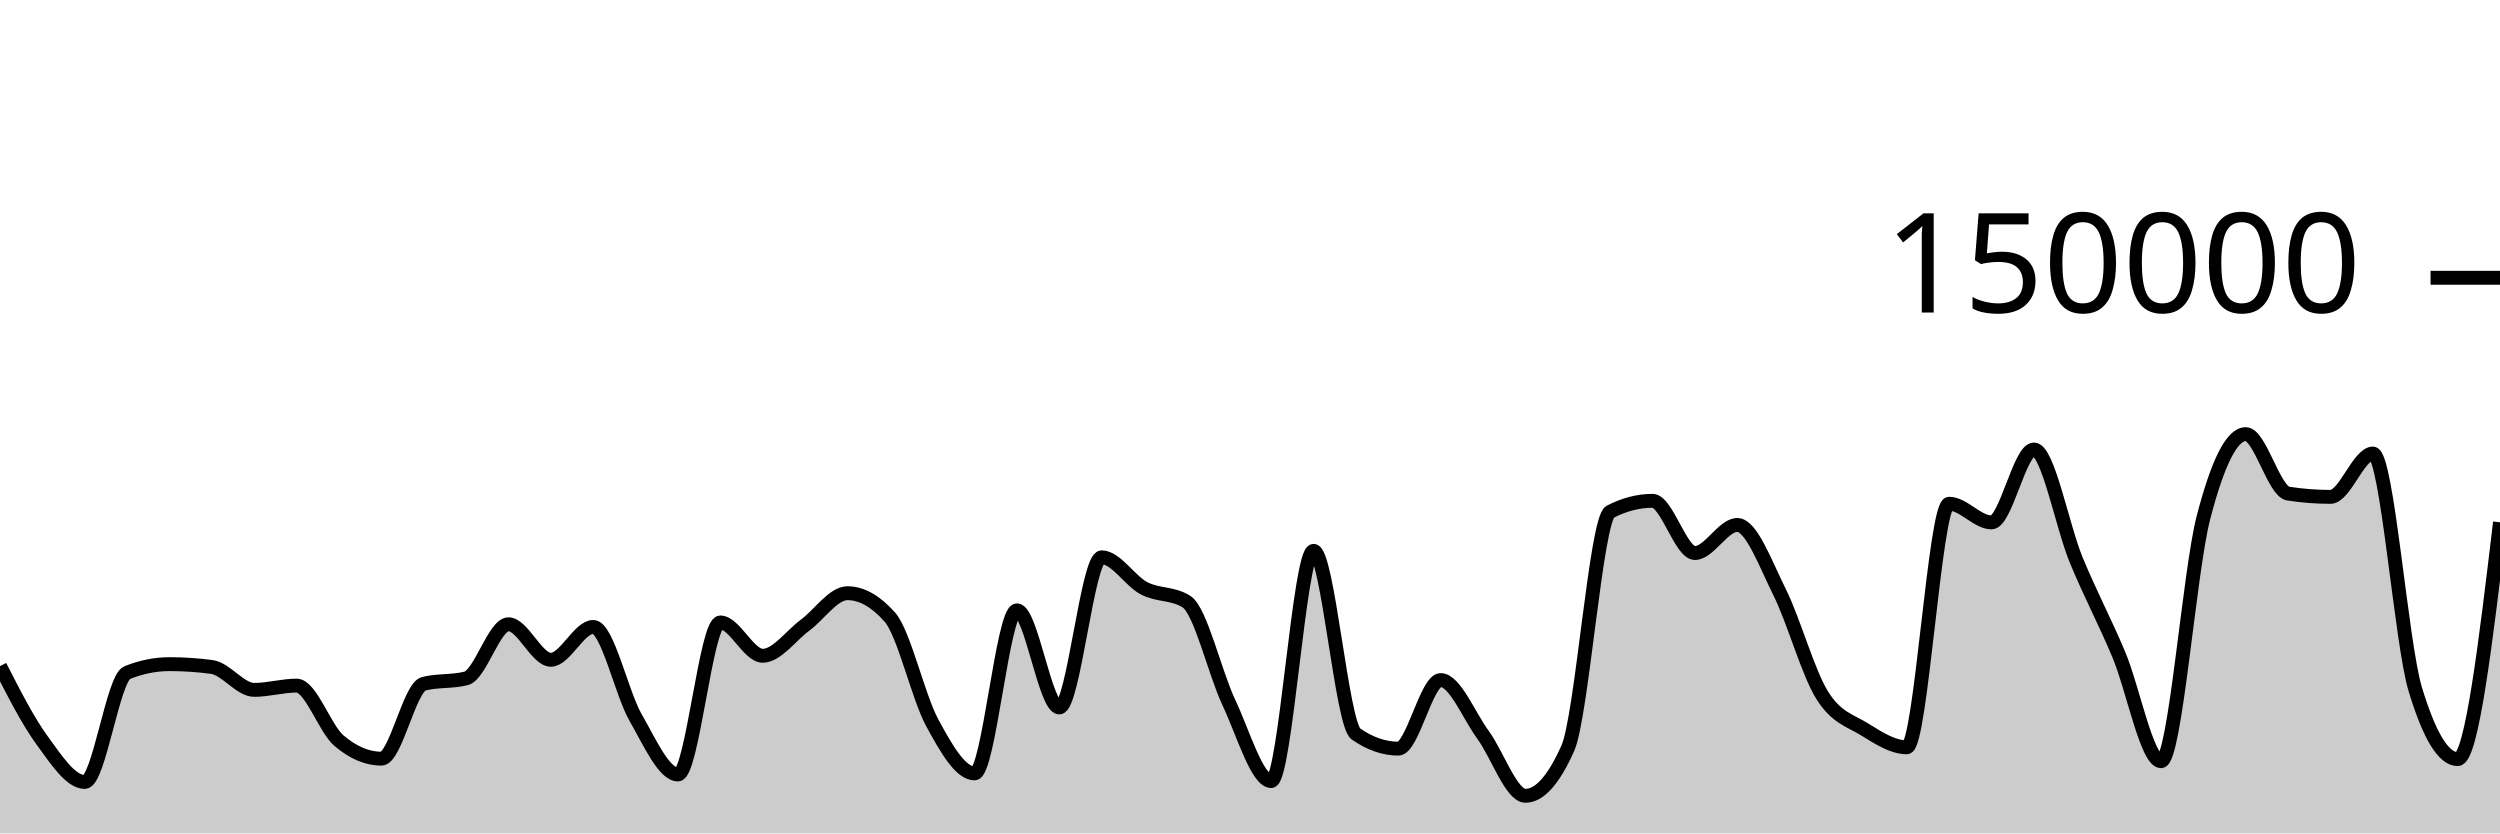
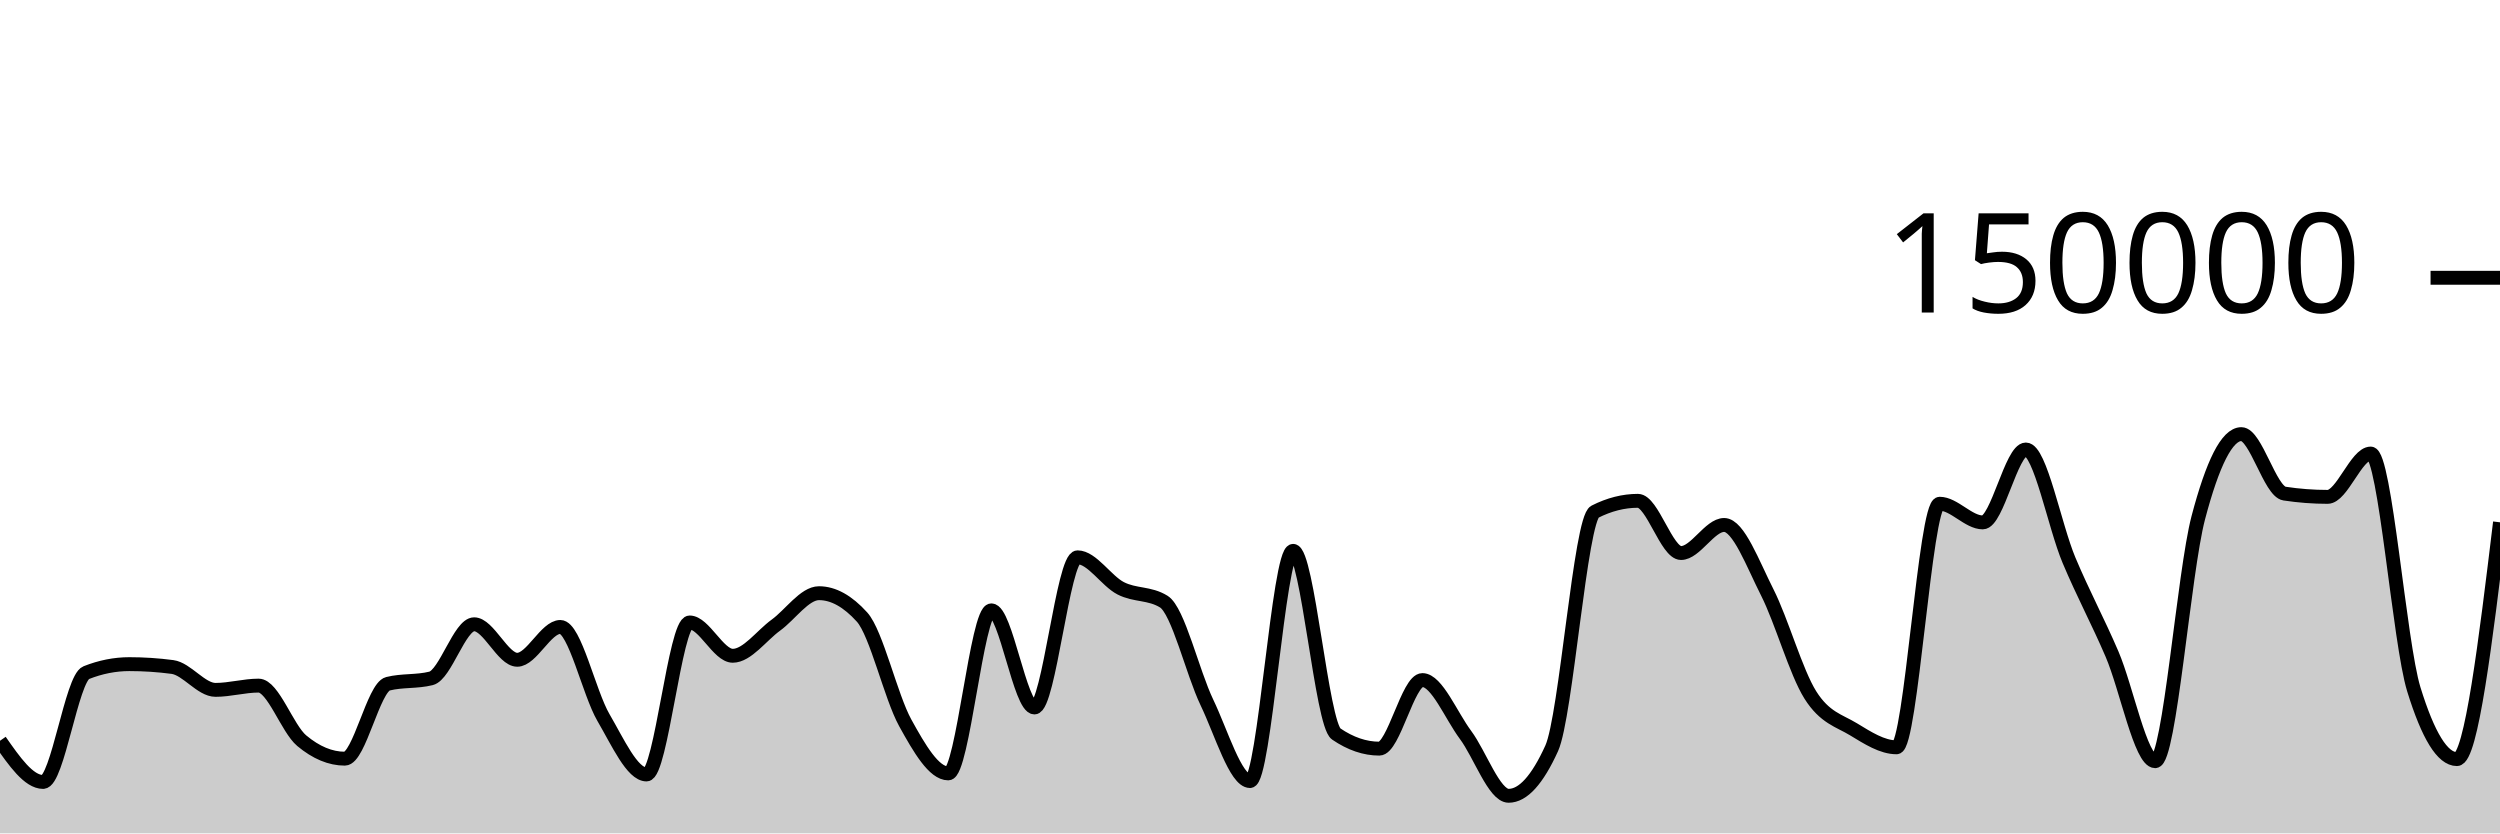
<svg xmlns="http://www.w3.org/2000/svg" viewBox="0 0 180 60">
  <g transform="translate(0,20)">
-     <path class="area" fill="rgba(0, 0, 0, 0.2)" d="M0,27.959C1.017,29.952,2.034,31.945,3.051,33.335C4.068,34.725,5.085,36.301,6.102,36.301C7.119,36.301,8.136,28.841,9.153,28.432C10.169,28.023,11.186,27.818,12.203,27.818C13.22,27.818,14.237,27.886,15.254,28.023C16.271,28.159,17.288,29.671,18.305,29.671C19.322,29.671,20.339,29.364,21.356,29.364C22.373,29.364,23.39,32.466,24.407,33.329C25.424,34.193,26.441,34.624,27.458,34.624C28.475,34.624,29.492,29.489,30.508,29.231C31.525,28.973,32.542,29.102,33.559,28.844C34.576,28.586,35.593,24.948,36.61,24.948C37.627,24.948,38.644,27.504,39.661,27.504C40.678,27.504,41.695,25.14,42.712,25.14C43.729,25.14,44.746,29.893,45.763,31.663C46.78,33.434,47.797,35.762,48.814,35.762C49.831,35.762,50.847,24.817,51.864,24.817C52.881,24.817,53.898,27.216,54.915,27.216C55.932,27.216,56.949,25.762,57.966,25.011C58.983,24.261,60,22.71,61.017,22.71C62.034,22.71,63.051,23.284,64.068,24.431C65.085,25.578,66.102,30.159,67.119,32.035C68.136,33.911,69.153,35.685,70.169,35.685C71.186,35.685,72.203,23.945,73.22,23.945C74.237,23.945,75.254,30.938,76.271,30.938C77.288,30.938,78.305,20.127,79.322,20.127C80.339,20.127,81.356,21.826,82.373,22.357C83.39,22.889,84.407,22.677,85.424,23.316C86.441,23.955,87.458,28.421,88.475,30.574C89.492,32.727,90.508,36.236,91.525,36.236C92.542,36.236,93.559,19.661,94.576,19.661C95.593,19.661,96.61,32.141,97.627,32.845C98.644,33.55,99.661,33.902,100.678,33.902C101.695,33.902,102.712,28.965,103.729,28.965C104.746,28.965,105.763,31.524,106.78,32.912C107.797,34.301,108.814,37.297,109.831,37.297C110.847,37.297,111.864,36.156,112.881,33.875C113.898,31.594,114.915,17.371,115.932,16.846C116.949,16.321,117.966,16.059,118.983,16.059C120,16.059,121.017,19.818,122.034,19.818C123.051,19.818,124.068,17.797,125.085,17.797C126.102,17.797,127.119,20.607,128.136,22.647C129.153,24.687,130.169,28.395,131.186,30.038C132.203,31.681,133.22,31.879,134.237,32.507C135.254,33.135,136.271,33.806,137.288,33.806C138.305,33.806,139.322,16.269,140.339,16.269C141.356,16.269,142.373,17.613,143.39,17.613C144.407,17.613,145.424,12.363,146.441,12.363C147.458,12.363,148.475,17.876,149.492,20.333C150.508,22.789,151.525,24.69,152.542,27.102C153.559,29.514,154.576,34.806,155.593,34.806C156.61,34.806,157.627,21.204,158.644,17.279C159.661,13.354,160.678,11.257,161.695,11.257C162.712,11.257,163.729,15.382,164.746,15.539C165.763,15.696,166.78,15.775,167.797,15.775C168.814,15.775,169.831,12.655,170.847,12.655C171.864,12.655,172.881,26.273,173.898,29.626C174.915,32.979,175.932,34.656,176.949,34.656C177.966,34.656,178.983,26.131,180,17.606L180,40C178.983,40,177.966,40,176.949,40C175.932,40,174.915,40,173.898,40C172.881,40,171.864,40,170.847,40C169.831,40,168.814,40,167.797,40C166.78,40,165.763,40,164.746,40C163.729,40,162.712,40,161.695,40C160.678,40,159.661,40,158.644,40C157.627,40,156.61,40,155.593,40C154.576,40,153.559,40,152.542,40C151.525,40,150.508,40,149.492,40C148.475,40,147.458,40,146.441,40C145.424,40,144.407,40,143.39,40C142.373,40,141.356,40,140.339,40C139.322,40,138.305,40,137.288,40C136.271,40,135.254,40,134.237,40C133.22,40,132.203,40,131.186,40C130.169,40,129.153,40,128.136,40C127.119,40,126.102,40,125.085,40C124.068,40,123.051,40,122.034,40C121.017,40,120,40,118.983,40C117.966,40,116.949,40,115.932,40C114.915,40,113.898,40,112.881,40C111.864,40,110.847,40,109.831,40C108.814,40,107.797,40,106.78,40C105.763,40,104.746,40,103.729,40C102.712,40,101.695,40,100.678,40C99.661,40,98.644,40,97.627,40C96.61,40,95.593,40,94.576,40C93.559,40,92.542,40,91.525,40C90.508,40,89.492,40,88.475,40C87.458,40,86.441,40,85.424,40C84.407,40,83.39,40,82.373,40C81.356,40,80.339,40,79.322,40C78.305,40,77.288,40,76.271,40C75.254,40,74.237,40,73.22,40C72.203,40,71.186,40,70.169,40C69.153,40,68.136,40,67.119,40C66.102,40,65.085,40,64.068,40C63.051,40,62.034,40,61.017,40C60,40,58.983,40,57.966,40C56.949,40,55.932,40,54.915,40C53.898,40,52.881,40,51.864,40C50.847,40,49.831,40,48.814,40C47.797,40,46.78,40,45.763,40C44.746,40,43.729,40,42.712,40C41.695,40,40.678,40,39.661,40C38.644,40,37.627,40,36.61,40C35.593,40,34.576,40,33.559,40C32.542,40,31.525,40,30.508,40C29.492,40,28.475,40,27.458,40C26.441,40,25.424,40,24.407,40C23.39,40,22.373,40,21.356,40C20.339,40,19.322,40,18.305,40C17.288,40,16.271,40,15.254,40C14.237,40,13.22,40,12.203,40C11.186,40,10.169,40,9.153,40C8.136,40,7.119,40,6.102,40C5.085,40,4.068,40,3.051,40C2.034,40,1.017,40,0,40Z" />
-     <path class="line" stroke="black" fill="none" d="M0,27.959C1.017,29.952,2.034,31.945,3.051,33.335C4.068,34.725,5.085,36.301,6.102,36.301C7.119,36.301,8.136,28.841,9.153,28.432C10.169,28.023,11.186,27.818,12.203,27.818C13.22,27.818,14.237,27.886,15.254,28.023C16.271,28.159,17.288,29.671,18.305,29.671C19.322,29.671,20.339,29.364,21.356,29.364C22.373,29.364,23.39,32.466,24.407,33.329C25.424,34.193,26.441,34.624,27.458,34.624C28.475,34.624,29.492,29.489,30.508,29.231C31.525,28.973,32.542,29.102,33.559,28.844C34.576,28.586,35.593,24.948,36.61,24.948C37.627,24.948,38.644,27.504,39.661,27.504C40.678,27.504,41.695,25.14,42.712,25.14C43.729,25.14,44.746,29.893,45.763,31.663C46.78,33.434,47.797,35.762,48.814,35.762C49.831,35.762,50.847,24.817,51.864,24.817C52.881,24.817,53.898,27.216,54.915,27.216C55.932,27.216,56.949,25.762,57.966,25.011C58.983,24.261,60,22.71,61.017,22.71C62.034,22.71,63.051,23.284,64.068,24.431C65.085,25.578,66.102,30.159,67.119,32.035C68.136,33.911,69.153,35.685,70.169,35.685C71.186,35.685,72.203,23.945,73.22,23.945C74.237,23.945,75.254,30.938,76.271,30.938C77.288,30.938,78.305,20.127,79.322,20.127C80.339,20.127,81.356,21.826,82.373,22.357C83.39,22.889,84.407,22.677,85.424,23.316C86.441,23.955,87.458,28.421,88.475,30.574C89.492,32.727,90.508,36.236,91.525,36.236C92.542,36.236,93.559,19.661,94.576,19.661C95.593,19.661,96.61,32.141,97.627,32.845C98.644,33.55,99.661,33.902,100.678,33.902C101.695,33.902,102.712,28.965,103.729,28.965C104.746,28.965,105.763,31.524,106.78,32.912C107.797,34.301,108.814,37.297,109.831,37.297C110.847,37.297,111.864,36.156,112.881,33.875C113.898,31.594,114.915,17.371,115.932,16.846C116.949,16.321,117.966,16.059,118.983,16.059C120,16.059,121.017,19.818,122.034,19.818C123.051,19.818,124.068,17.797,125.085,17.797C126.102,17.797,127.119,20.607,128.136,22.647C129.153,24.687,130.169,28.395,131.186,30.038C132.203,31.681,133.22,31.879,134.237,32.507C135.254,33.135,136.271,33.806,137.288,33.806C138.305,33.806,139.322,16.269,140.339,16.269C141.356,16.269,142.373,17.613,143.39,17.613C144.407,17.613,145.424,12.363,146.441,12.363C147.458,12.363,148.475,17.876,149.492,20.333C150.508,22.789,151.525,24.69,152.542,27.102C153.559,29.514,154.576,34.806,155.593,34.806C156.61,34.806,157.627,21.204,158.644,17.279C159.661,13.354,160.678,11.257,161.695,11.257C162.712,11.257,163.729,15.382,164.746,15.539C165.763,15.696,166.78,15.775,167.797,15.775C168.814,15.775,169.831,12.655,170.847,12.655C171.864,12.655,172.881,26.273,173.898,29.626C174.915,32.979,175.932,34.656,176.949,34.656C177.966,34.656,178.983,26.131,180,17.606" />
+     <path class="area" fill="rgba(0, 0, 0, 0.2)" d="M0,33.335C1.034,34.818,2.069,36.301,3.103,36.301C4.138,36.301,5.172,28.841,6.207,28.432C7.241,28.023,8.276,27.818,9.31,27.818C10.345,27.818,11.379,27.886,12.414,28.023C13.448,28.159,14.483,29.671,15.517,29.671C16.552,29.671,17.586,29.364,18.621,29.364C19.655,29.364,20.69,32.466,21.724,33.329C22.759,34.193,23.793,34.624,24.828,34.624C25.862,34.624,26.897,29.489,27.931,29.231C28.966,28.973,30,29.102,31.034,28.844C32.069,28.586,33.103,24.948,34.138,24.948C35.172,24.948,36.207,27.504,37.241,27.504C38.276,27.504,39.31,25.14,40.345,25.14C41.379,25.14,42.414,29.893,43.448,31.663C44.483,33.434,45.517,35.762,46.552,35.762C47.586,35.762,48.621,24.817,49.655,24.817C50.69,24.817,51.724,27.216,52.759,27.216C53.793,27.216,54.828,25.762,55.862,25.011C56.897,24.261,57.931,22.71,58.966,22.71C60,22.71,61.034,23.284,62.069,24.431C63.103,25.578,64.138,30.159,65.172,32.035C66.207,33.911,67.241,35.685,68.276,35.685C69.31,35.685,70.345,23.945,71.379,23.945C72.414,23.945,73.448,30.938,74.483,30.938C75.517,30.938,76.552,20.127,77.586,20.127C78.621,20.127,79.655,21.826,80.69,22.357C81.724,22.889,82.759,22.677,83.793,23.316C84.828,23.955,85.862,28.421,86.897,30.574C87.931,32.727,88.966,36.236,90,36.236C91.034,36.236,92.069,19.661,93.103,19.661C94.138,19.661,95.172,32.141,96.207,32.845C97.241,33.55,98.276,33.902,99.31,33.902C100.345,33.902,101.379,28.965,102.414,28.965C103.448,28.965,104.483,31.524,105.517,32.912C106.552,34.301,107.586,37.297,108.621,37.297C109.655,37.297,110.69,36.156,111.724,33.875C112.759,31.594,113.793,17.371,114.828,16.846C115.862,16.321,116.897,16.059,117.931,16.059C118.966,16.059,120,19.818,121.034,19.818C122.069,19.818,123.103,17.797,124.138,17.797C125.172,17.797,126.207,20.607,127.241,22.647C128.276,24.687,129.31,28.395,130.345,30.038C131.379,31.681,132.414,31.879,133.448,32.507C134.483,33.135,135.517,33.806,136.552,33.806C137.586,33.806,138.621,16.269,139.655,16.269C140.69,16.269,141.724,17.613,142.759,17.613C143.793,17.613,144.828,12.363,145.862,12.363C146.897,12.363,147.931,17.876,148.966,20.333C150,22.789,151.034,24.69,152.069,27.102C153.103,29.514,154.138,34.806,155.172,34.806C156.207,34.806,157.241,21.204,158.276,17.279C159.31,13.354,160.345,11.257,161.379,11.257C162.414,11.257,163.448,15.382,164.483,15.539C165.517,15.696,166.552,15.775,167.586,15.775C168.621,15.775,169.655,12.655,170.69,12.655C171.724,12.655,172.759,26.273,173.793,29.626C174.828,32.979,175.862,34.656,176.897,34.656C177.931,34.656,178.966,26.131,180,17.606L180,40C178.966,40,177.931,40,176.897,40C175.862,40,174.828,40,173.793,40C172.759,40,171.724,40,170.69,40C169.655,40,168.621,40,167.586,40C166.552,40,165.517,40,164.483,40C163.448,40,162.414,40,161.379,40C160.345,40,159.31,40,158.276,40C157.241,40,156.207,40,155.172,40C154.138,40,153.103,40,152.069,40C151.034,40,150,40,148.966,40C147.931,40,146.897,40,145.862,40C144.828,40,143.793,40,142.759,40C141.724,40,140.69,40,139.655,40C138.621,40,137.586,40,136.552,40C135.517,40,134.483,40,133.448,40C132.414,40,131.379,40,130.345,40C129.31,40,128.276,40,127.241,40C126.207,40,125.172,40,124.138,40C123.103,40,122.069,40,121.034,40C120,40,118.966,40,117.931,40C116.897,40,115.862,40,114.828,40C113.793,40,112.759,40,111.724,40C110.69,40,109.655,40,108.621,40C107.586,40,106.552,40,105.517,40C104.483,40,103.448,40,102.414,40C101.379,40,100.345,40,99.31,40C98.276,40,97.241,40,96.207,40C95.172,40,94.138,40,93.103,40C92.069,40,91.034,40,90,40C88.966,40,87.931,40,86.897,40C85.862,40,84.828,40,83.793,40C82.759,40,81.724,40,80.69,40C79.655,40,78.621,40,77.586,40C76.552,40,75.517,40,74.483,40C73.448,40,72.414,40,71.379,40C70.345,40,69.31,40,68.276,40C67.241,40,66.207,40,65.172,40C64.138,40,63.103,40,62.069,40C61.034,40,60,40,58.966,40C57.931,40,56.897,40,55.862,40C54.828,40,53.793,40,52.759,40C51.724,40,50.69,40,49.655,40C48.621,40,47.586,40,46.552,40C45.517,40,44.483,40,43.448,40C42.414,40,41.379,40,40.345,40C39.31,40,38.276,40,37.241,40C36.207,40,35.172,40,34.138,40C33.103,40,32.069,40,31.034,40C30,40,28.966,40,27.931,40C26.897,40,25.862,40,24.828,40C23.793,40,22.759,40,21.724,40C20.69,40,19.655,40,18.621,40C17.586,40,16.552,40,15.517,40C14.483,40,13.448,40,12.414,40C11.379,40,10.345,40,9.31,40C8.276,40,7.241,40,6.207,40C5.172,40,4.138,40,3.103,40C2.069,40,1.034,40,0,40Z" />
+     <path class="line" stroke="black" fill="none" d="M0,33.335C1.034,34.818,2.069,36.301,3.103,36.301C4.138,36.301,5.172,28.841,6.207,28.432C7.241,28.023,8.276,27.818,9.31,27.818C10.345,27.818,11.379,27.886,12.414,28.023C13.448,28.159,14.483,29.671,15.517,29.671C16.552,29.671,17.586,29.364,18.621,29.364C19.655,29.364,20.69,32.466,21.724,33.329C22.759,34.193,23.793,34.624,24.828,34.624C25.862,34.624,26.897,29.489,27.931,29.231C28.966,28.973,30,29.102,31.034,28.844C32.069,28.586,33.103,24.948,34.138,24.948C35.172,24.948,36.207,27.504,37.241,27.504C38.276,27.504,39.31,25.14,40.345,25.14C41.379,25.14,42.414,29.893,43.448,31.663C44.483,33.434,45.517,35.762,46.552,35.762C47.586,35.762,48.621,24.817,49.655,24.817C50.69,24.817,51.724,27.216,52.759,27.216C53.793,27.216,54.828,25.762,55.862,25.011C56.897,24.261,57.931,22.71,58.966,22.71C60,22.71,61.034,23.284,62.069,24.431C63.103,25.578,64.138,30.159,65.172,32.035C66.207,33.911,67.241,35.685,68.276,35.685C69.31,35.685,70.345,23.945,71.379,23.945C72.414,23.945,73.448,30.938,74.483,30.938C75.517,30.938,76.552,20.127,77.586,20.127C78.621,20.127,79.655,21.826,80.69,22.357C81.724,22.889,82.759,22.677,83.793,23.316C84.828,23.955,85.862,28.421,86.897,30.574C87.931,32.727,88.966,36.236,90,36.236C91.034,36.236,92.069,19.661,93.103,19.661C94.138,19.661,95.172,32.141,96.207,32.845C97.241,33.55,98.276,33.902,99.31,33.902C100.345,33.902,101.379,28.965,102.414,28.965C103.448,28.965,104.483,31.524,105.517,32.912C106.552,34.301,107.586,37.297,108.621,37.297C109.655,37.297,110.69,36.156,111.724,33.875C112.759,31.594,113.793,17.371,114.828,16.846C115.862,16.321,116.897,16.059,117.931,16.059C118.966,16.059,120,19.818,121.034,19.818C122.069,19.818,123.103,17.797,124.138,17.797C125.172,17.797,126.207,20.607,127.241,22.647C128.276,24.687,129.31,28.395,130.345,30.038C131.379,31.681,132.414,31.879,133.448,32.507C134.483,33.135,135.517,33.806,136.552,33.806C137.586,33.806,138.621,16.269,139.655,16.269C140.69,16.269,141.724,17.613,142.759,17.613C143.793,17.613,144.828,12.363,145.862,12.363C146.897,12.363,147.931,17.876,148.966,20.333C150,22.789,151.034,24.69,152.069,27.102C153.103,29.514,154.138,34.806,155.172,34.806C156.207,34.806,157.241,21.204,158.276,17.279C159.31,13.354,160.345,11.257,161.379,11.257C162.414,11.257,163.448,15.382,164.483,15.539C165.517,15.696,166.552,15.775,167.586,15.775C168.621,15.775,169.655,12.655,170.69,12.655C171.724,12.655,172.759,26.273,173.793,29.626C174.828,32.979,175.862,34.656,176.897,34.656C177.931,34.656,178.966,26.131,180,17.606" />
    <path class="axis-ceiling" stroke-width="1" stroke="black" fill="none" d="M175,0L180,0" />
    <text class="axis-ceiling-label" font-family="sans-serif" text-anchor="end" font-size="10px" x="170" y="2.5">150000</text>
  </g>
</svg>
